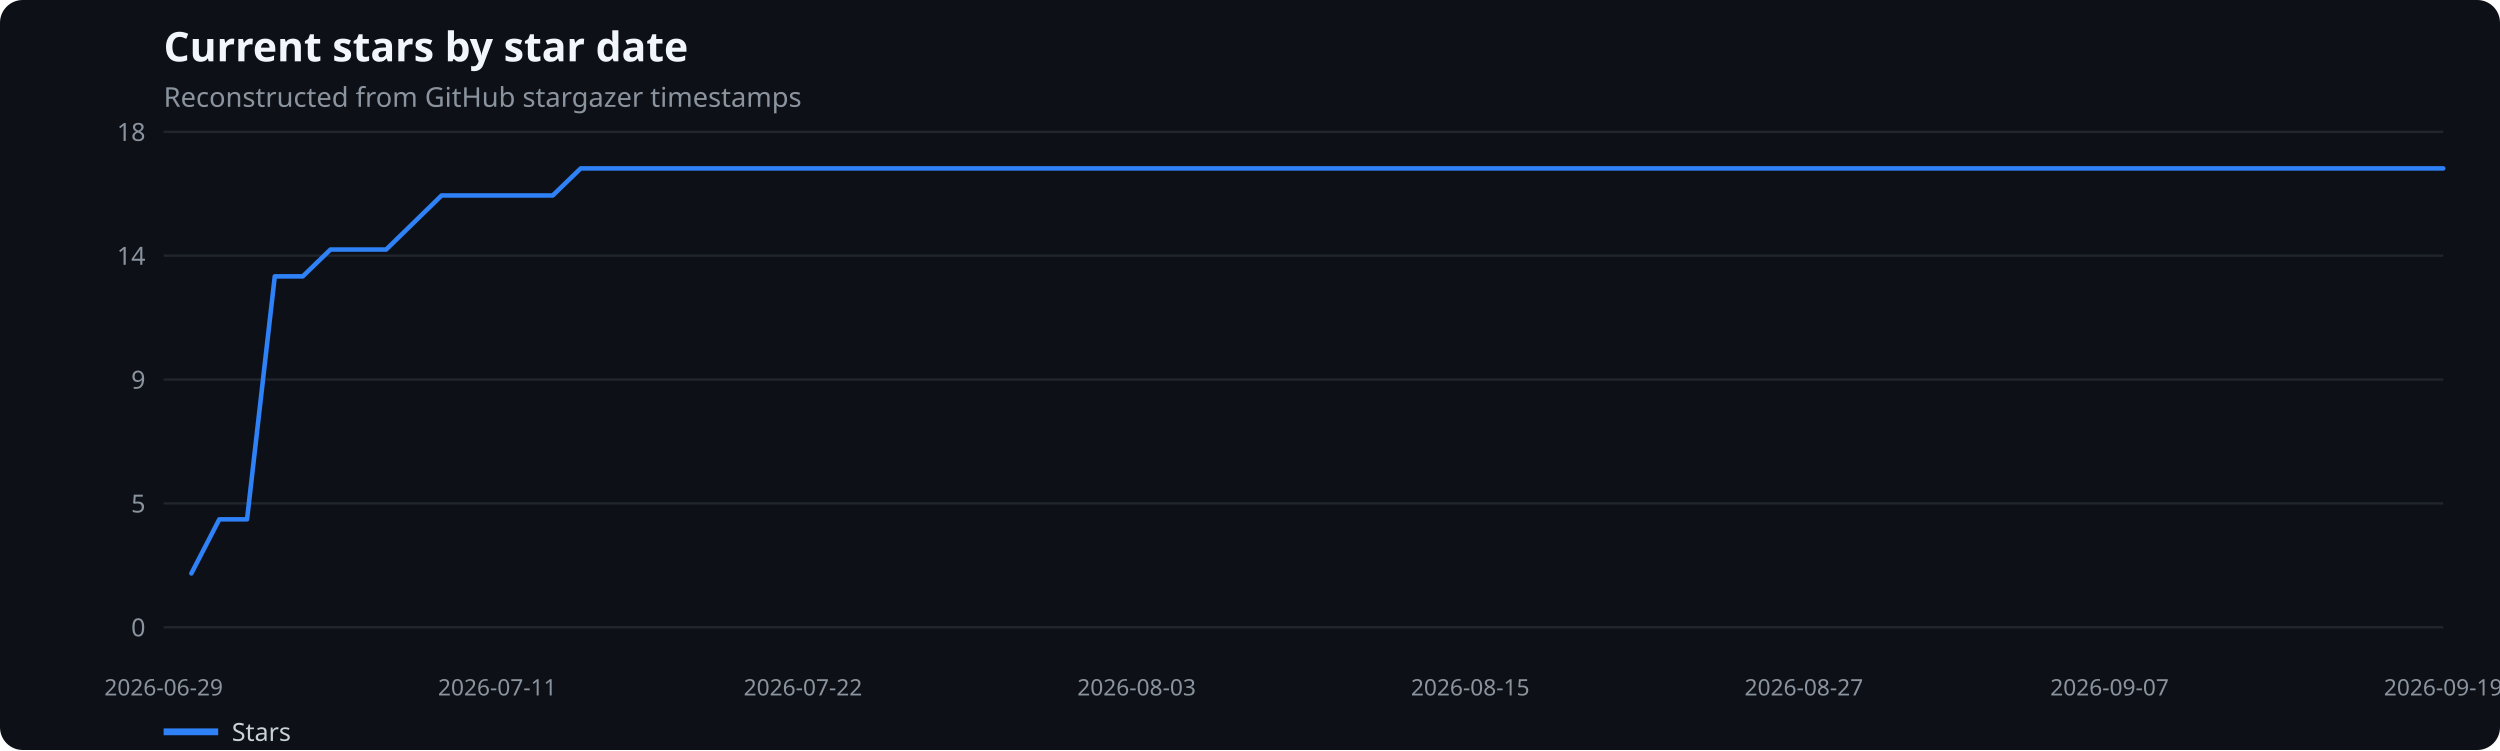
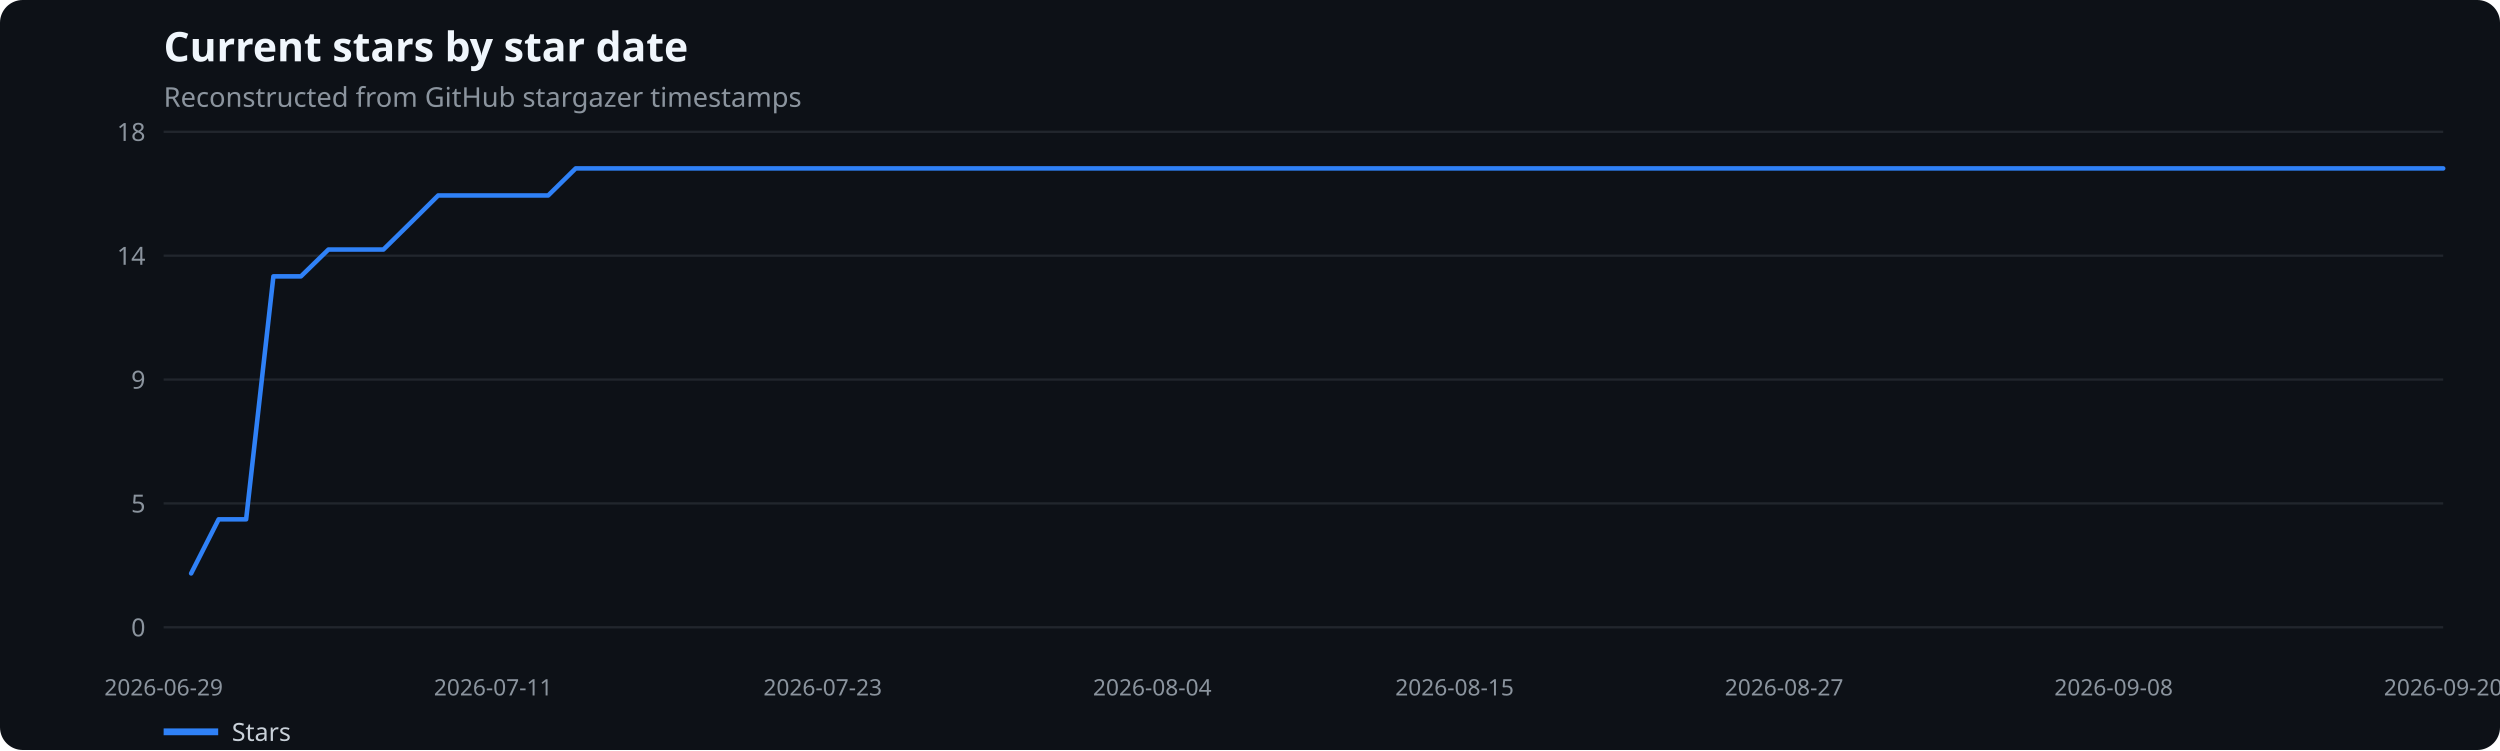
<svg xmlns="http://www.w3.org/2000/svg" width="1100" height="330" viewBox="0 0 1100 330" role="img" aria-label="Current stars by star date">
  <rect width="100%" height="100%" fill="#0d1117" rx="10" />
  <text x="72" y="27" fill="#f0f6fc" font-family="system-ui,sans-serif" font-size="18" font-weight="600">Current stars by star date</text>
  <text x="72" y="47" fill="#8b949e" font-family="system-ui,sans-serif" font-size="12">Reconstructed from GitHub stargazer timestamps</text>
  <line x1="72" x2="1075" y1="276.0" y2="276.0" stroke="#21262d" />
  <text x="64" y="280.0" text-anchor="end" fill="#8b949e" font-family="system-ui,sans-serif" font-size="11">0</text>
  <line x1="72" x2="1075" y1="221.5" y2="221.5" stroke="#21262d" />
  <text x="64" y="225.5" text-anchor="end" fill="#8b949e" font-family="system-ui,sans-serif" font-size="11">5</text>
  <line x1="72" x2="1075" y1="167.0" y2="167.0" stroke="#21262d" />
  <text x="64" y="171.0" text-anchor="end" fill="#8b949e" font-family="system-ui,sans-serif" font-size="11">9</text>
  <line x1="72" x2="1075" y1="112.5" y2="112.5" stroke="#21262d" />
  <text x="64" y="116.5" text-anchor="end" fill="#8b949e" font-family="system-ui,sans-serif" font-size="11">14</text>
  <line x1="72" x2="1075" y1="58.0" y2="58.0" stroke="#21262d" />
  <text x="64" y="62.0" text-anchor="end" fill="#8b949e" font-family="system-ui,sans-serif" font-size="11">18</text>
  <text x="72.0" y="306" text-anchor="middle" fill="#8b949e" font-family="system-ui,sans-serif" font-size="10">2026-06-29</text>
-   <text x="218.8" y="306" text-anchor="middle" fill="#8b949e" font-family="system-ui,sans-serif" font-size="10">2026-07-11</text>
-   <text x="353.3" y="306" text-anchor="middle" fill="#8b949e" font-family="system-ui,sans-serif" font-size="10">2026-07-22</text>
-   <text x="500.1" y="306" text-anchor="middle" fill="#8b949e" font-family="system-ui,sans-serif" font-size="10">2026-08-03</text>
-   <text x="646.9" y="306" text-anchor="middle" fill="#8b949e" font-family="system-ui,sans-serif" font-size="10">2026-08-15</text>
-   <text x="793.7" y="306" text-anchor="middle" fill="#8b949e" font-family="system-ui,sans-serif" font-size="10">2026-08-27</text>
-   <text x="928.2" y="306" text-anchor="middle" fill="#8b949e" font-family="system-ui,sans-serif" font-size="10">2026-09-07</text>
-   <text x="1075.0" y="306" text-anchor="middle" fill="#8b949e" font-family="system-ui,sans-serif" font-size="10">2026-09-19</text>
-   <polyline points="84.2,252.3 96.5,228.5 108.7,228.5 120.9,121.6 133.2,121.6 145.4,109.8 157.6,109.8 169.9,109.8 182.1,97.9 194.3,86.0 206.5,86.0 218.8,86.0 231.0,86.0 243.2,86.0 255.5,74.1 267.7,74.1 279.9,74.1 292.2,74.1 304.4,74.1 316.6,74.1 328.9,74.1 341.1,74.1 353.3,74.1 365.6,74.1 377.8,74.1 390.0,74.1 402.3,74.1 414.5,74.1 426.7,74.1 439.0,74.1 451.2,74.1 463.4,74.1 475.6,74.1 487.9,74.1 500.1,74.1 512.3,74.1 524.6,74.1 536.8,74.1 549.0,74.1 561.3,74.1 573.5,74.1 585.7,74.1 598.0,74.1 610.2,74.1 622.4,74.1 634.7,74.1 646.9,74.1 659.1,74.1 671.4,74.1 683.6,74.1 695.8,74.1 708.0,74.1 720.3,74.1 732.5,74.1 744.7,74.1 757.0,74.1 769.2,74.1 781.4,74.1 793.7,74.1 805.9,74.1 818.1,74.1 830.4,74.1 842.6,74.1 854.8,74.1 867.1,74.1 879.3,74.1 891.5,74.1 903.8,74.1 916.0,74.1 928.2,74.1 940.5,74.1 952.7,74.1 964.9,74.1 977.1,74.1 989.4,74.1 1001.6,74.1 1013.8,74.1 1026.1,74.1 1038.3,74.1 1050.5,74.1 1062.8,74.1 1075.0,74.1" fill="none" stroke="#2f81f7" stroke-width="2" stroke-linecap="round" stroke-linejoin="round" />
+   <text x="217.0" y="306" text-anchor="middle" fill="#8b949e" font-family="system-ui,sans-serif" font-size="10">2026-07-11</text>
+   <text x="362.0" y="306" text-anchor="middle" fill="#8b949e" font-family="system-ui,sans-serif" font-size="10">2026-07-23</text>
+   <text x="507.0" y="306" text-anchor="middle" fill="#8b949e" font-family="system-ui,sans-serif" font-size="10">2026-08-04</text>
+   <text x="640.0" y="306" text-anchor="middle" fill="#8b949e" font-family="system-ui,sans-serif" font-size="10">2026-08-15</text>
+   <text x="785.0" y="306" text-anchor="middle" fill="#8b949e" font-family="system-ui,sans-serif" font-size="10">2026-08-27</text>
+   <text x="930.0" y="306" text-anchor="middle" fill="#8b949e" font-family="system-ui,sans-serif" font-size="10">2026-09-08</text>
+   <text x="1075.0" y="306" text-anchor="middle" fill="#8b949e" font-family="system-ui,sans-serif" font-size="10">2026-09-20</text>
+   <polyline points="84.1,252.3 96.2,228.5 108.3,228.5 120.3,121.6 132.4,121.6 144.5,109.8 156.6,109.8 168.7,109.8 180.8,97.9 192.8,86.0 204.9,86.0 217.0,86.0 229.1,86.0 241.2,86.0 253.3,74.1 265.3,74.1 277.4,74.1 289.5,74.1 301.6,74.1 313.7,74.1 325.8,74.1 337.9,74.1 349.9,74.1 362.0,74.1 374.1,74.1 386.2,74.1 398.3,74.1 410.4,74.1 422.4,74.1 434.5,74.1 446.6,74.1 458.7,74.1 470.8,74.1 482.9,74.1 495.0,74.1 507.0,74.1 519.1,74.1 531.2,74.1 543.3,74.1 555.4,74.1 567.5,74.1 579.5,74.1 591.6,74.1 603.7,74.1 615.8,74.1 627.9,74.1 640.0,74.1 652.0,74.1 664.1,74.1 676.2,74.1 688.3,74.1 700.4,74.1 712.5,74.1 724.6,74.1 736.6,74.1 748.7,74.1 760.8,74.1 772.9,74.1 785.0,74.1 797.1,74.1 809.1,74.1 821.2,74.1 833.3,74.1 845.4,74.1 857.5,74.1 869.6,74.1 881.7,74.1 893.7,74.1 905.8,74.1 917.9,74.1 930.0,74.1 942.1,74.1 954.2,74.1 966.2,74.1 978.3,74.1 990.4,74.1 1002.5,74.1 1014.6,74.1 1026.7,74.1 1038.7,74.1 1050.8,74.1 1062.9,74.1 1075.0,74.1" fill="none" stroke="#2f81f7" stroke-width="2" stroke-linecap="round" stroke-linejoin="round" />
  <line x1="72" x2="96" y1="322" y2="322" stroke="#2f81f7" stroke-width="3" />
  <text x="102" y="326" fill="#c9d1d9" font-family="system-ui,sans-serif" font-size="11">Stars</text>
</svg>
